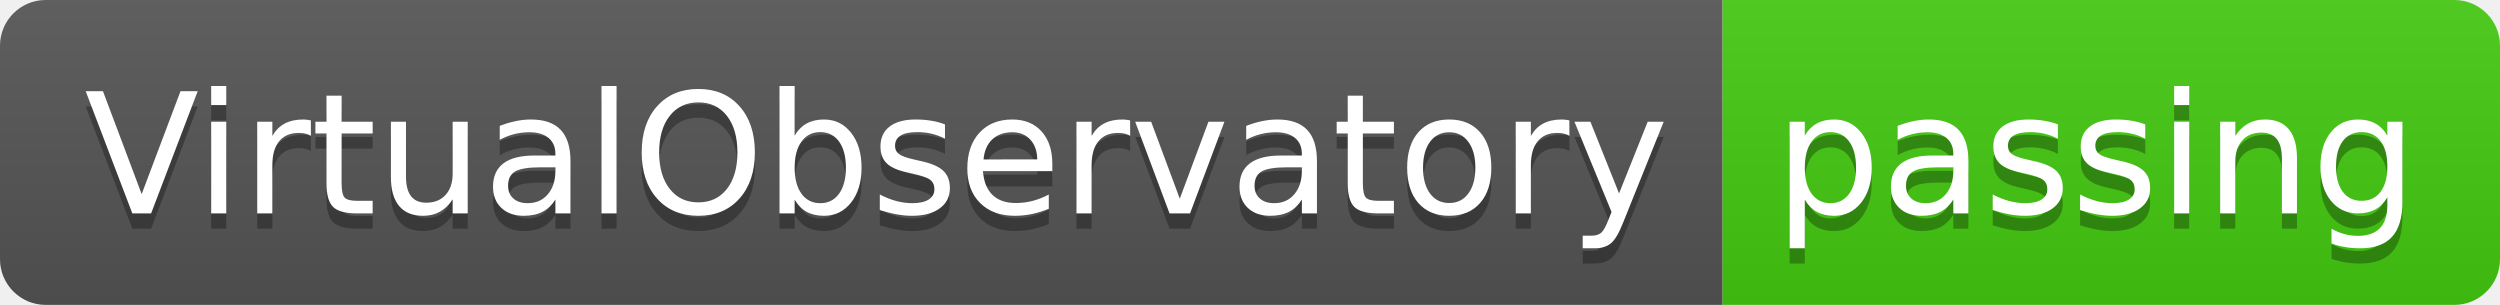
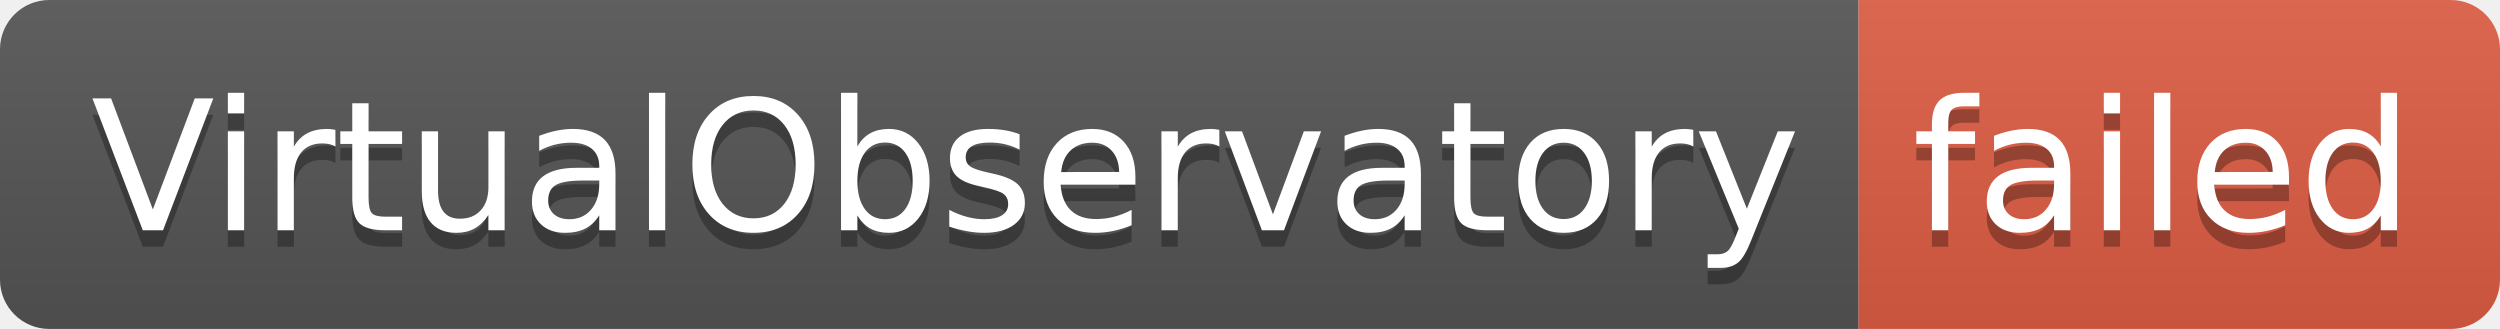
- <svg xmlns="http://www.w3.org/2000/svg" width="164" height="20" role="img" aria-label="VirtualObservatory: passing">
+ <svg xmlns="http://www.w3.org/2000/svg" width="152" height="20" role="img" aria-label="VirtualObservatory: failed">
  <linearGradient id="s" x2="0" y2="100%">
    <stop offset="0" stop-color="#bbb" stop-opacity=".1" />
    <stop offset="1" stop-opacity=".1" />
  </linearGradient>
  <clipPath id="r">
-     <rect width="164" height="20" rx="3" fill="#fff" />
+     <rect width="152" height="20" rx="3" fill="#fff" />
  </clipPath>
  <g clip-path="url(#r)">
    <rect width="113" height="20" fill="#555" />
-     <rect x="113" width="51" height="20" fill="#4c1" />
-     <rect width="164" height="20" fill="url(#s)" />
+     <rect x="113" width="39" height="20" fill="#e05d44" />
+     <rect width="152" height="20" fill="url(#s)" />
  </g>
  <g fill="#fff" text-anchor="middle" font-family="Verdana,Geneva,DejaVu Sans,sans-serif" text-rendering="geometricPrecision" font-size="110">
    <text aria-hidden="true" x="575" y="150" fill="#010101" fill-opacity=".3" transform="scale(.1)" textLength="1030">VirtualObservatory</text>
    <text x="575" y="140" transform="scale(.1)" fill="#fff" textLength="1030">VirtualObservatory</text>
-     <text aria-hidden="true" x="1375" y="150" fill="#010101" fill-opacity=".3" transform="scale(.1)" textLength="410">passing</text>
-     <text x="1375" y="140" transform="scale(.1)" fill="#fff" textLength="410">passing</text>
+     <text aria-hidden="true" x="1315" y="150" fill="#010101" fill-opacity=".3" transform="scale(.1)" textLength="290">failed</text>
+     <text x="1315" y="140" transform="scale(.1)" fill="#fff" textLength="290">failed</text>
  </g>
</svg>
